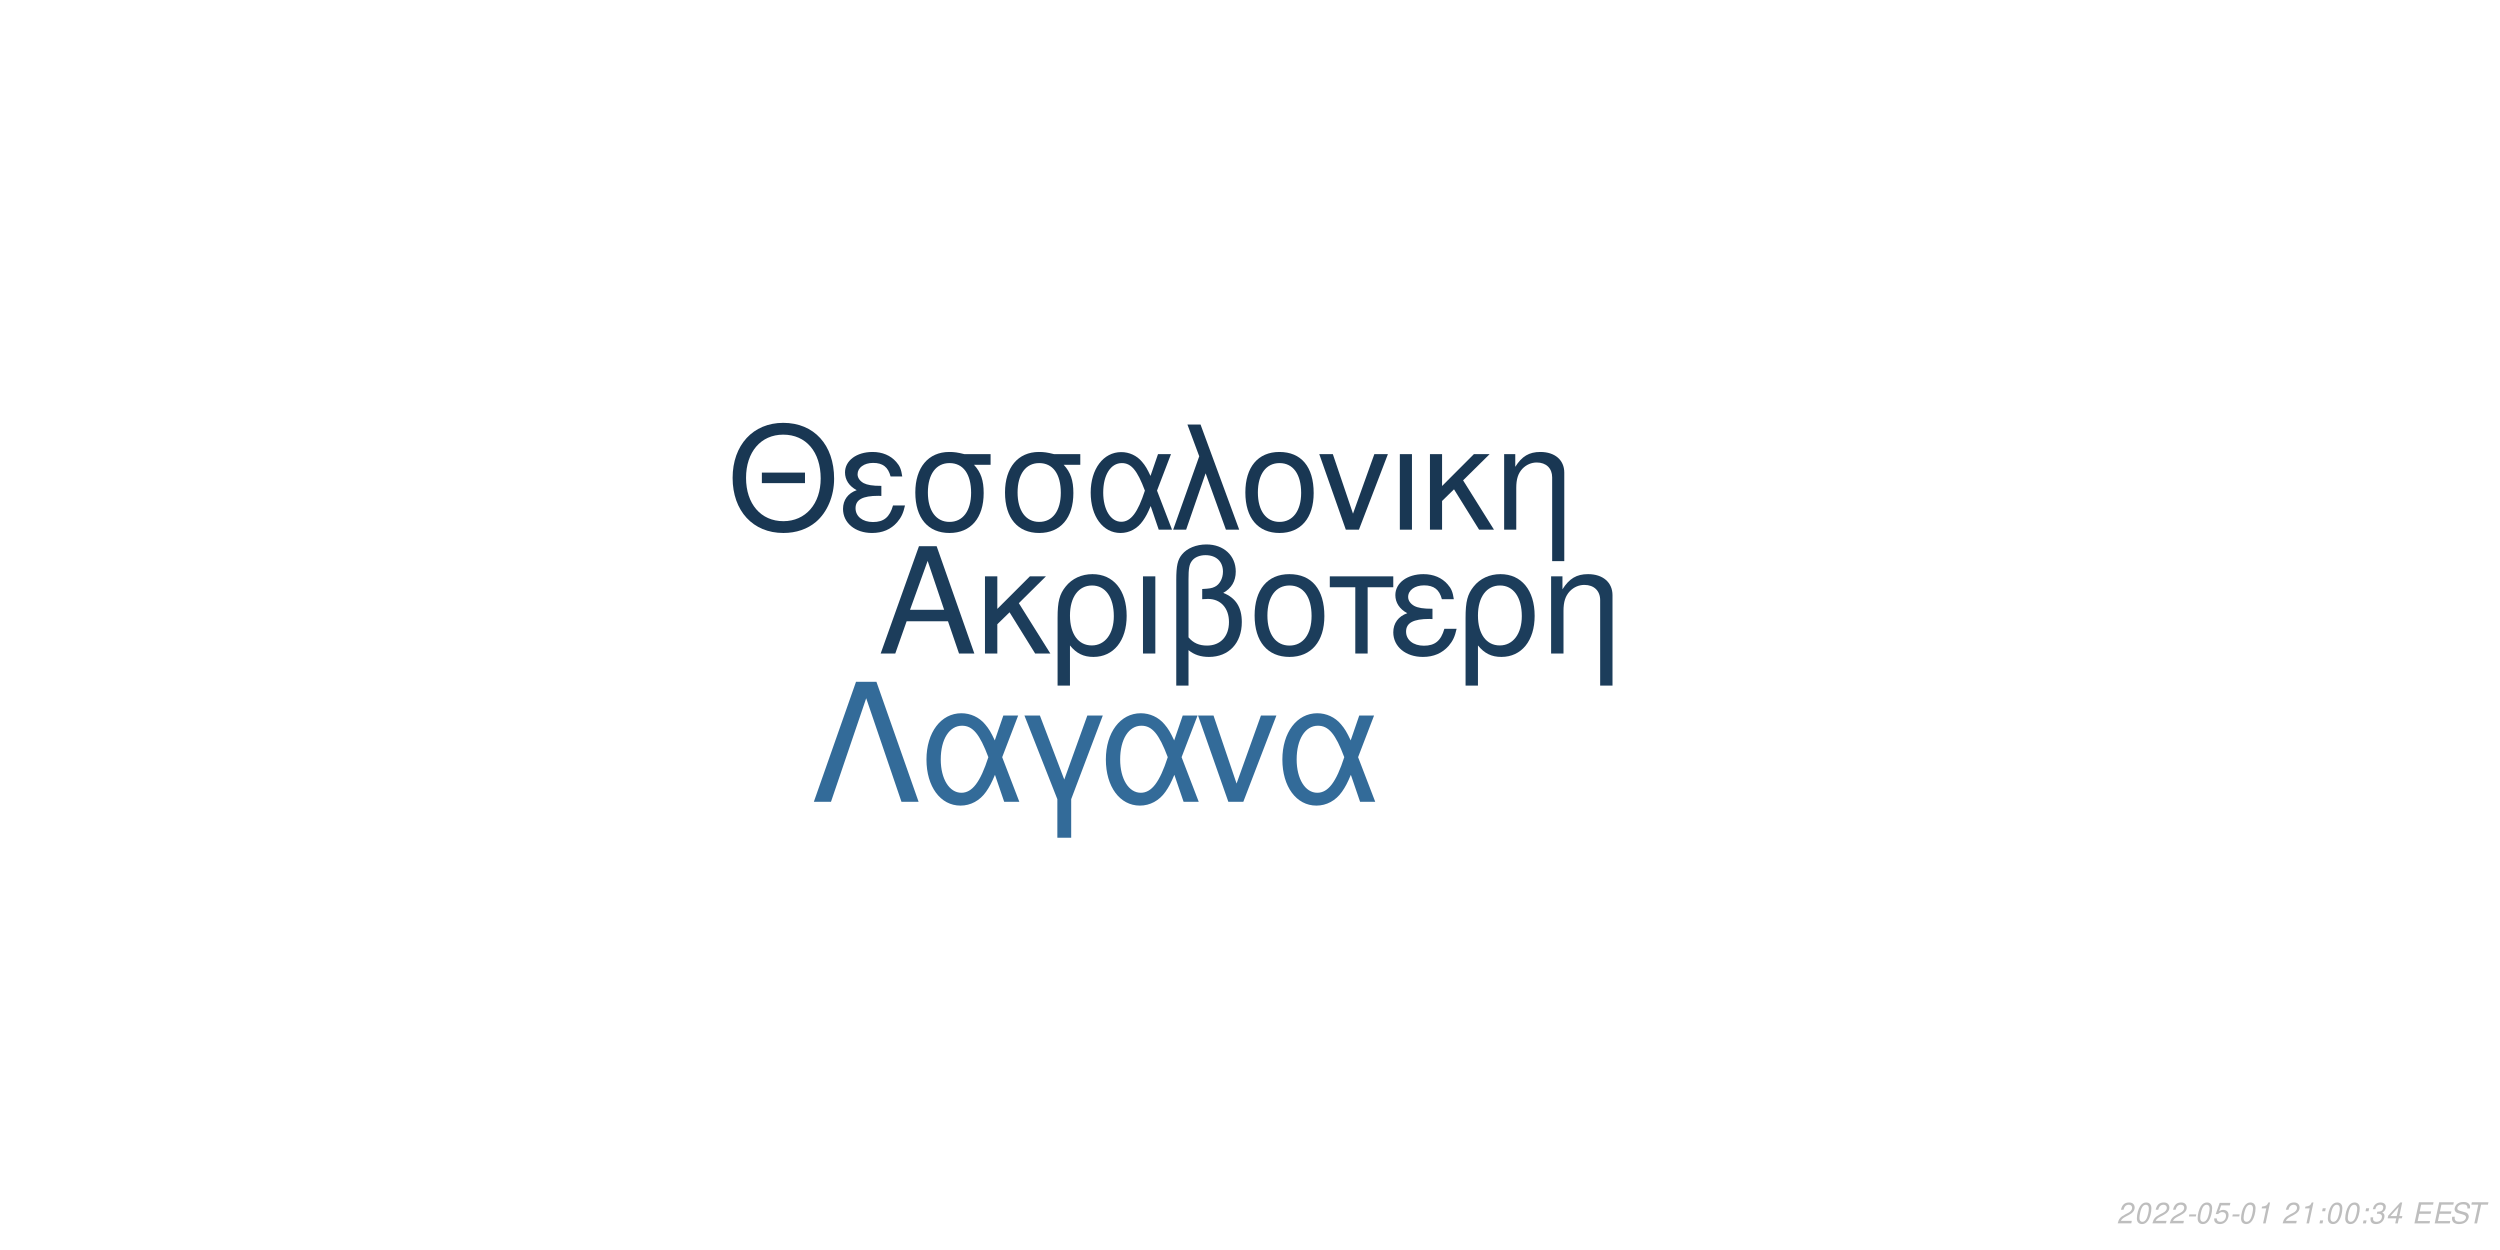
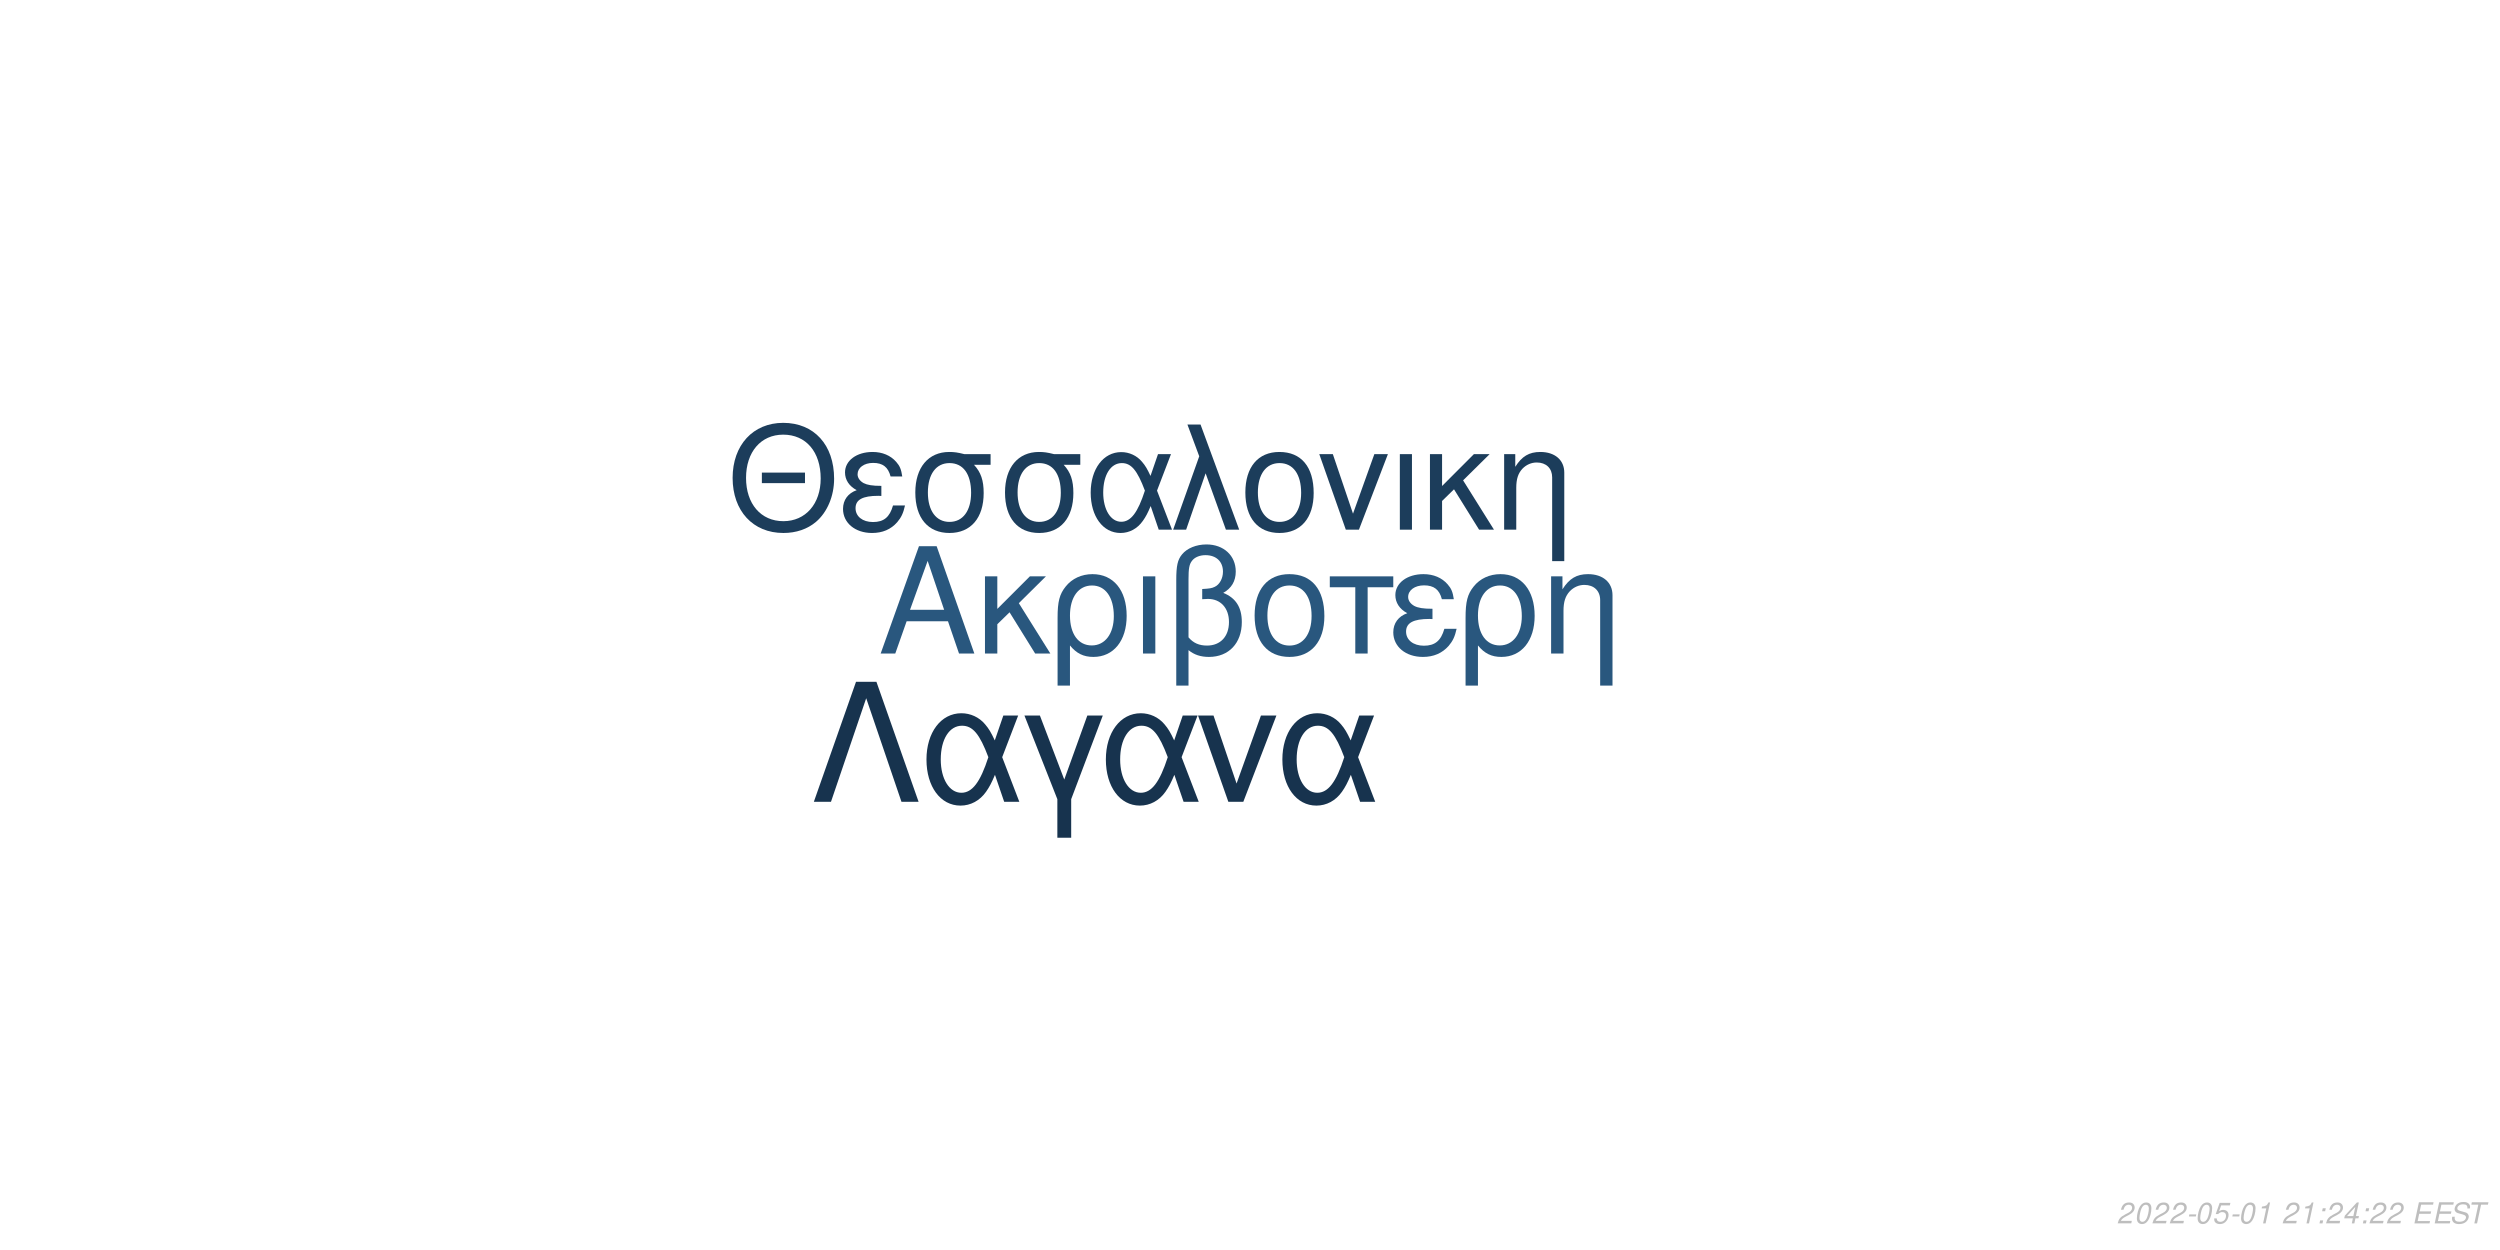
<svg xmlns="http://www.w3.org/2000/svg" xmlns:xlink="http://www.w3.org/1999/xlink" width="864pt" height="432pt" viewBox="0 0 864 432" version="1.1">
  <defs>
    <g>
      <symbol overflow="visible" id="glyph0-0">
        <path style="stroke:none;" d="" />
      </symbol>
      <symbol overflow="visible" id="glyph0-1">
        <path style="stroke:none;" d="M 24.125 -11.141 L 27.938 0 L 33.234 0 L 20.203 -37.094 L 14.094 -37.094 L 0.859 0 L 5.906 0 L 9.828 -11.141 Z M 22.797 -15.109 L 11 -15.109 L 17.094 -32.016 Z M 22.797 -15.109 " />
      </symbol>
      <symbol overflow="visible" id="glyph0-2">
        <path style="stroke:none;" d="M 7.172 -15.422 L 7.172 -26.672 L 2.906 -26.672 L 2.906 0 L 7.172 0 L 7.172 -10.125 L 11.406 -14.25 L 20.25 0 L 25.5 0 L 14.609 -17.406 L 23.969 -26.672 L 18.422 -26.672 Z M 7.172 -15.422 " />
      </symbol>
      <symbol overflow="visible" id="glyph0-3">
        <path style="stroke:none;" d="M 3 11.094 L 7.281 11.094 L 7.281 -2.797 C 9.516 -0.047 11.953 1.172 15.375 1.172 C 22.344 1.172 26.875 -4.422 26.875 -13.031 C 26.875 -21.891 22.297 -27.438 15.062 -27.438 C 11.297 -27.438 7.984 -25.906 5.797 -23.156 C 3.672 -20.516 3 -17.969 3 -12.359 Z M 14.906 -23.516 C 19.547 -23.516 22.438 -19.438 22.438 -12.922 C 22.438 -6.812 19.391 -2.797 14.812 -2.797 C 10.172 -2.797 7.281 -6.766 7.281 -13.125 C 7.281 -19.484 10.234 -23.516 14.906 -23.516 Z M 14.906 -23.516 " />
      </symbol>
      <symbol overflow="visible" id="glyph0-4">
        <path style="stroke:none;" d="M 3.516 0 L 7.781 0 L 7.781 -26.672 L 3.516 -26.672 Z M 3.516 0 " />
      </symbol>
      <symbol overflow="visible" id="glyph0-5">
        <path style="stroke:none;" d="M 4.016 11.094 L 8.25 11.094 L 8.25 -1.172 C 10.172 0.406 12.422 1.172 15.312 1.172 C 22.188 1.172 26.672 -3.609 26.672 -10.891 C 26.672 -15.984 24.578 -19.234 20.25 -20.969 C 23.109 -22.547 24.578 -25.031 24.578 -28.344 C 24.578 -33.844 20.406 -37.703 14.453 -37.703 C 10.938 -37.703 7.734 -36.391 6 -34.25 C 4.484 -32.422 4.016 -30.328 4.016 -25.391 Z M 8.25 -25.656 C 8.25 -29.359 8.5 -30.844 9.469 -32.062 C 10.375 -33.281 12.156 -34 14.094 -34 C 17.812 -34 20.156 -31.812 20.156 -28.297 C 20.156 -25.953 18.984 -23.812 17.297 -23.047 C 16.281 -22.547 15.469 -22.438 12.984 -22.297 L 12.984 -18.781 C 13.734 -18.828 14.344 -18.875 14.969 -18.875 C 19.344 -18.875 22.234 -15.719 22.234 -10.891 C 22.234 -5.906 19.281 -2.75 14.656 -2.75 C 11.953 -2.75 9.922 -3.609 8.25 -5.594 Z M 8.25 -25.656 " />
      </symbol>
      <symbol overflow="visible" id="glyph0-6">
        <path style="stroke:none;" d="M 14.094 -27.438 C 6.562 -27.438 2.094 -22.094 2.094 -13.125 C 2.094 -4.125 6.562 1.172 14.141 1.172 C 21.672 1.172 26.203 -4.172 26.203 -12.922 C 26.203 -22.188 21.828 -27.438 14.094 -27.438 Z M 14.141 -23.516 C 18.938 -23.516 21.781 -19.594 21.781 -12.984 C 21.781 -6.672 18.828 -2.75 14.141 -2.75 C 9.422 -2.75 6.516 -6.672 6.516 -13.125 C 6.516 -19.594 9.422 -23.516 14.141 -23.516 Z M 14.141 -23.516 " />
      </symbol>
      <symbol overflow="visible" id="glyph0-7">
        <path style="stroke:none;" d="M 7.891 0 L 12.156 0 L 12.156 -22.906 L 21.016 -22.906 L 21.016 -26.672 L -0.922 -26.672 L -0.922 -22.906 L 7.891 -22.906 Z M 7.891 0 " />
      </symbol>
      <symbol overflow="visible" id="glyph0-8">
        <path style="stroke:none;" d="M 14.562 -15.469 C 11.344 -15.469 9.562 -15.781 8.297 -16.438 C 6.922 -17.203 6.156 -18.328 6.156 -19.547 C 6.156 -21.891 8.453 -23.562 11.656 -23.562 C 15.062 -23.562 16.953 -22.094 17.812 -18.781 L 21.938 -18.781 C 21.578 -21.266 21.062 -22.5 19.797 -23.922 C 17.812 -26.203 14.906 -27.438 11.453 -27.438 C 5.797 -27.438 1.734 -24.375 1.734 -20.203 C 1.734 -17.609 3.156 -15.375 5.859 -13.938 C 2.797 -12.875 1.016 -10.484 1.016 -7.328 C 1.016 -2.391 5.297 1.172 11.25 1.172 C 14.969 1.172 17.906 -0.109 20.156 -2.641 C 21.578 -4.328 22.297 -5.797 22.906 -8.547 L 18.672 -8.547 C 17.5 -4.422 15.422 -2.703 11.609 -2.703 C 7.938 -2.703 5.438 -4.688 5.438 -7.578 C 5.438 -10.578 7.938 -11.953 13.484 -11.953 C 13.641 -11.953 14.094 -11.953 14.562 -11.906 Z M 14.562 -15.469 " />
      </symbol>
      <symbol overflow="visible" id="glyph0-9">
        <path style="stroke:none;" d="M 3.562 -26.672 L 3.562 0 L 7.844 0 L 7.844 -14.703 C 7.844 -17.906 8.5 -19.891 10.031 -21.531 C 11.406 -22.953 13.188 -23.719 15.062 -23.719 C 18.375 -23.719 20.516 -21.672 20.516 -18.469 L 20.516 11.094 L 24.781 11.094 L 24.781 -20.156 C 24.781 -24.578 21.469 -27.438 16.328 -27.438 C 12.359 -27.438 9.828 -25.906 7.484 -22.188 L 7.484 -26.672 Z M 3.562 -26.672 " />
      </symbol>
      <symbol overflow="visible" id="glyph1-0">
        <path style="stroke:none;" d="" />
      </symbol>
      <symbol overflow="visible" id="glyph1-1">
        <path style="stroke:none;" d="M 26.859 -19.734 L 11.953 -19.734 L 11.953 -16.094 L 26.859 -16.094 Z M 19.328 -36.922 C 8.922 -36.922 1.844 -29.25 1.844 -17.891 C 1.844 -6.484 8.875 1.141 19.391 1.141 C 23.812 1.141 27.703 -0.203 30.641 -2.688 C 34.578 -6.031 36.922 -11.656 36.922 -17.594 C 36.922 -29.297 30 -36.922 19.328 -36.922 Z M 19.328 -32.844 C 27.203 -32.844 32.281 -26.906 32.281 -17.688 C 32.281 -8.922 27.062 -2.938 19.391 -2.938 C 11.609 -2.938 6.484 -8.922 6.484 -17.891 C 6.484 -26.859 11.609 -32.844 19.328 -32.844 Z M 19.328 -32.844 " />
      </symbol>
      <symbol overflow="visible" id="glyph1-2">
        <path style="stroke:none;" d="M 14.25 -15.141 C 11.109 -15.141 9.375 -15.453 8.125 -16.094 C 6.781 -16.844 6.031 -17.938 6.031 -19.141 C 6.031 -21.422 8.266 -23.078 11.406 -23.078 C 14.75 -23.078 16.594 -21.625 17.438 -18.391 L 21.469 -18.391 C 21.125 -20.828 20.625 -22.031 19.391 -23.422 C 17.438 -25.656 14.594 -26.859 11.219 -26.859 C 5.688 -26.859 1.688 -23.875 1.688 -19.781 C 1.688 -17.234 3.094 -15.047 5.734 -13.656 C 2.734 -12.609 1 -10.266 1 -7.172 C 1 -2.344 5.188 1.141 11.016 1.141 C 14.656 1.141 17.547 -0.094 19.734 -2.594 C 21.125 -4.234 21.828 -5.688 22.422 -8.375 L 18.281 -8.375 C 17.141 -4.328 15.094 -2.641 11.359 -2.641 C 7.766 -2.641 5.328 -4.578 5.328 -7.422 C 5.328 -10.359 7.766 -11.703 13.203 -11.703 C 13.359 -11.703 13.797 -11.703 14.25 -11.656 Z M 14.25 -15.141 " />
      </symbol>
      <symbol overflow="visible" id="glyph1-3">
        <path style="stroke:none;" d="M 29 -26.109 L 19.938 -26.109 C 17.594 -26.703 16.438 -26.859 14.703 -26.859 C 7.469 -26.859 2.984 -21.469 2.984 -12.859 C 2.984 -4.031 7.375 1.141 14.797 1.141 C 22.172 1.141 26.609 -4.078 26.609 -12.656 C 26.609 -17.047 25.656 -19.828 23.266 -22.422 L 29 -22.422 Z M 14.797 -23.016 C 19.531 -23.016 22.266 -19.234 22.266 -12.75 C 22.266 -6.531 19.438 -2.688 14.797 -2.688 C 10.172 -2.688 7.328 -6.531 7.328 -12.859 C 7.328 -19.188 10.172 -23.016 14.797 -23.016 Z M 14.797 -23.016 " />
      </symbol>
      <symbol overflow="visible" id="glyph1-4">
        <path style="stroke:none;" d="M 29.344 -26.109 L 24.859 -26.109 L 22.266 -18.578 C 21.125 -21.031 20.484 -22.125 19.328 -23.469 C 17.547 -25.609 14.906 -26.812 12.156 -26.812 C 5.984 -26.812 1.594 -20.984 1.594 -12.812 C 1.594 -4.578 5.828 1.141 11.906 1.141 C 14.953 1.141 17.734 -0.344 19.625 -3.047 C 20.672 -4.531 21.281 -5.688 22.328 -8.172 L 25.109 0 L 29.703 0 L 24.516 -13.5 Z M 20.328 -13.5 C 17.891 -5.922 15.453 -2.734 12.156 -2.734 C 8.516 -2.734 5.922 -6.922 5.922 -12.812 C 5.922 -18.938 8.516 -23.016 12.359 -23.016 C 15.594 -23.016 17.688 -20.531 20.328 -13.5 Z M 20.328 -13.5 " />
      </symbol>
      <symbol overflow="visible" id="glyph1-5">
        <path style="stroke:none;" d="M 1.094 0 L 5.578 0 L 12.312 -19.484 L 19.328 0 L 23.922 0 L 10.562 -36.328 L 6.031 -36.328 L 10.109 -25.359 Z M 1.094 0 " />
      </symbol>
      <symbol overflow="visible" id="glyph1-6">
        <path style="stroke:none;" d="M 13.797 -26.859 C 6.422 -26.859 2.047 -21.625 2.047 -12.859 C 2.047 -4.031 6.422 1.141 13.859 1.141 C 21.234 1.141 25.656 -4.078 25.656 -12.656 C 25.656 -21.719 21.375 -26.859 13.797 -26.859 Z M 13.859 -23.016 C 18.531 -23.016 21.328 -19.188 21.328 -12.703 C 21.328 -6.531 18.438 -2.688 13.859 -2.688 C 9.219 -2.688 6.375 -6.531 6.375 -12.859 C 6.375 -19.188 9.219 -23.016 13.859 -23.016 Z M 13.859 -23.016 " />
      </symbol>
      <symbol overflow="visible" id="glyph1-7">
        <path style="stroke:none;" d="M 14.297 0 L 24.312 -26.109 L 19.625 -26.109 L 12.25 -5.531 L 5.281 -26.109 L 0.594 -26.109 L 9.766 0 Z M 14.297 0 " />
      </symbol>
      <symbol overflow="visible" id="glyph1-8">
        <path style="stroke:none;" d="M 3.438 0 L 7.625 0 L 7.625 -26.109 L 3.438 -26.109 Z M 3.438 0 " />
      </symbol>
      <symbol overflow="visible" id="glyph1-9">
        <path style="stroke:none;" d="M 7.031 -15.094 L 7.031 -26.109 L 2.844 -26.109 L 2.844 0 L 7.031 0 L 7.031 -9.922 L 11.156 -13.953 L 19.828 0 L 24.969 0 L 14.297 -17.047 L 23.469 -26.109 L 18.031 -26.109 Z M 7.031 -15.094 " />
      </symbol>
      <symbol overflow="visible" id="glyph1-10">
        <path style="stroke:none;" d="M 3.484 -26.109 L 3.484 0 L 7.672 0 L 7.672 -14.406 C 7.672 -17.547 8.328 -19.484 9.812 -21.078 C 11.156 -22.469 12.906 -23.219 14.75 -23.219 C 17.984 -23.219 20.078 -21.234 20.078 -18.094 L 20.078 10.859 L 24.266 10.859 L 24.266 -19.734 C 24.266 -24.062 21.031 -26.859 16 -26.859 C 12.109 -26.859 9.609 -25.359 7.328 -21.719 L 7.328 -26.109 Z M 3.484 -26.109 " />
      </symbol>
      <symbol overflow="visible" id="glyph2-0">
        <path style="stroke:none;" d="" />
      </symbol>
      <symbol overflow="visible" id="glyph2-1">
        <path style="stroke:none;" d="M 22.531 -41.484 L 15.484 -41.484 L 0.906 0 L 6.828 0 L 19 -35.797 L 31.188 0 L 37.109 0 Z M 22.531 -41.484 " />
      </symbol>
      <symbol overflow="visible" id="glyph2-2">
        <path style="stroke:none;" d="M 33.516 -29.812 L 28.391 -29.812 L 25.438 -21.219 C 24.125 -24.016 23.391 -25.266 22.078 -26.797 C 20.031 -29.25 17.016 -30.609 13.891 -30.609 C 6.828 -30.609 1.828 -23.953 1.828 -14.625 C 1.828 -5.234 6.656 1.312 13.594 1.312 C 17.078 1.312 20.266 -0.391 22.422 -3.469 C 23.609 -5.172 24.297 -6.484 25.5 -9.328 L 28.688 0 L 33.922 0 L 28 -15.422 Z M 23.219 -15.422 C 20.422 -6.766 17.641 -3.125 13.891 -3.125 C 9.734 -3.125 6.766 -7.906 6.766 -14.625 C 6.766 -21.625 9.734 -26.297 14.109 -26.297 C 17.812 -26.297 20.203 -23.453 23.219 -15.422 Z M 23.219 -15.422 " />
      </symbol>
      <symbol overflow="visible" id="glyph2-3">
        <path style="stroke:none;" d="M 12.062 12.406 L 16.844 12.406 L 16.844 -0.906 L 27.766 -29.812 L 22.422 -29.812 L 14.453 -7.688 L 6.031 -29.812 L 0.688 -29.812 L 12.062 -0.906 Z M 12.062 12.406 " />
      </symbol>
      <symbol overflow="visible" id="glyph2-4">
        <path style="stroke:none;" d="M 16.328 0 L 27.766 -29.812 L 22.422 -29.812 L 14 -6.312 L 6.031 -29.812 L 0.688 -29.812 L 11.156 0 Z M 16.328 0 " />
      </symbol>
      <symbol overflow="visible" id="glyph3-0">
        <path style="stroke:none;" d="" />
      </symbol>
      <symbol overflow="visible" id="glyph3-1">
        <path style="stroke:none;" d="M 5.234 -0.875 L 1.469 -0.875 C 1.641 -1.375 2.203 -1.891 3.109 -2.344 L 4.234 -2.938 C 5.562 -3.625 6.219 -4.469 6.219 -5.484 C 6.219 -5.938 6.062 -6.359 5.797 -6.656 C 5.469 -7.047 4.984 -7.234 4.312 -7.234 C 2.766 -7.234 1.891 -6.453 1.484 -4.734 L 2.375 -4.734 C 2.484 -5.188 2.609 -5.484 2.797 -5.75 C 3.094 -6.203 3.609 -6.453 4.188 -6.453 C 4.891 -6.453 5.344 -6.031 5.344 -5.375 C 5.344 -4.703 4.859 -4.094 4.016 -3.656 L 2.984 -3.125 C 1.234 -2.188 0.797 -1.656 0.344 -0.016 L 5.047 -0.016 Z M 5.234 -0.875 " />
      </symbol>
      <symbol overflow="visible" id="glyph3-2">
        <path style="stroke:none;" d="M 4.203 -7.234 C 3.375 -7.234 2.688 -6.812 2.125 -5.984 C 1.484 -5.047 0.984 -3.188 0.984 -1.734 C 0.984 -1.109 1.172 -0.562 1.484 -0.266 C 1.797 0.047 2.281 0.234 2.766 0.234 C 3.625 0.234 4.281 -0.156 4.859 -1.016 C 5.516 -1.953 6 -3.797 6 -5.266 C 6 -6.5 5.328 -7.234 4.203 -7.234 Z M 4.094 -6.453 C 4.734 -6.453 5.125 -5.984 5.125 -5.156 C 5.125 -4.203 4.781 -2.625 4.406 -1.812 C 3.984 -0.938 3.516 -0.547 2.875 -0.547 C 2.25 -0.547 1.875 -1.031 1.875 -1.828 C 1.875 -2.797 2.203 -4.344 2.594 -5.203 C 2.984 -6.047 3.453 -6.453 4.094 -6.453 Z M 4.094 -6.453 " />
      </symbol>
      <symbol overflow="visible" id="glyph3-3">
        <path style="stroke:none;" d="M 3.516 -3.125 L 1.125 -3.125 L 0.969 -2.406 L 3.359 -2.406 Z M 3.516 -3.125 " />
      </symbol>
      <symbol overflow="visible" id="glyph3-4">
        <path style="stroke:none;" d="M 6.297 -7.094 L 2.594 -7.094 L 1.234 -3.234 L 2.047 -3.234 C 2.656 -3.766 2.938 -3.906 3.531 -3.906 C 4.328 -3.906 4.797 -3.453 4.797 -2.688 C 4.797 -1.438 3.969 -0.547 2.828 -0.547 C 2.031 -0.547 1.609 -0.938 1.578 -1.734 L 0.703 -1.734 L 0.703 -1.516 C 0.703 -0.938 0.844 -0.547 1.188 -0.266 C 1.562 0.062 2.078 0.234 2.703 0.234 C 3.656 0.234 4.391 -0.156 4.984 -0.922 C 5.422 -1.5 5.672 -2.234 5.672 -2.953 C 5.672 -4 4.938 -4.672 3.812 -4.672 C 3.328 -4.672 2.906 -4.547 2.406 -4.234 L 3.109 -6.219 L 6.109 -6.219 Z M 6.297 -7.094 " />
      </symbol>
      <symbol overflow="visible" id="glyph3-5">
        <path style="stroke:none;" d="M 3.703 -5.188 L 2.594 0 L 3.469 0 L 5.016 -7.234 L 4.438 -7.234 C 3.906 -6.156 3.688 -6.016 2.234 -5.812 L 2.109 -5.188 Z M 3.703 -5.188 " />
      </symbol>
      <symbol overflow="visible" id="glyph3-6">
        <path style="stroke:none;" d="" />
      </symbol>
      <symbol overflow="visible" id="glyph3-7">
        <path style="stroke:none;" d="M 2.359 -1.031 L 1.312 -1.031 L 1.094 0 L 2.141 0 Z M 3.266 -5.234 L 2.219 -5.234 L 2 -4.203 L 3.047 -4.203 Z M 3.266 -5.234 " />
      </symbol>
      <symbol overflow="visible" id="glyph3-8">
-         <path style="stroke:none;" d="M 2.922 -3.312 C 3.125 -3.344 3.234 -3.344 3.375 -3.344 C 4.203 -3.344 4.688 -3 4.688 -2.406 C 4.688 -1.312 3.906 -0.547 2.781 -0.547 C 2.047 -0.547 1.594 -0.938 1.594 -1.562 C 1.594 -1.719 1.609 -1.844 1.656 -2.094 L 0.766 -2.094 C 0.734 -1.797 0.719 -1.641 0.719 -1.469 C 0.719 -0.375 1.406 0.234 2.641 0.234 C 3.547 0.234 4.297 -0.078 4.812 -0.656 C 5.266 -1.156 5.562 -1.875 5.562 -2.547 C 5.562 -3.125 5.344 -3.453 4.797 -3.734 C 5.641 -4.234 6.016 -4.844 6.016 -5.734 C 6.016 -6.656 5.312 -7.234 4.203 -7.234 C 3.375 -7.234 2.672 -6.938 2.188 -6.375 C 1.891 -6.031 1.703 -5.641 1.516 -4.906 L 2.391 -4.906 C 2.5 -5.359 2.594 -5.594 2.734 -5.812 C 3.047 -6.234 3.516 -6.453 4.078 -6.453 C 4.734 -6.453 5.141 -6.125 5.141 -5.578 C 5.141 -5.188 5.016 -4.797 4.797 -4.547 C 4.516 -4.234 4 -4.062 3.266 -4.062 L 3.078 -4.062 Z M 2.922 -3.312 " />
+         <path style="stroke:none;" d="M 3.625 -1.75 L 3.266 0 L 4.141 0 L 4.516 -1.75 L 5.562 -1.75 L 5.734 -2.531 L 4.688 -2.531 L 5.688 -7.234 L 5.016 -7.234 L 0.844 -2.672 L 0.641 -1.75 Z M 3.797 -2.531 L 1.594 -2.531 L 4.469 -5.703 Z M 3.797 -2.531 " />
      </symbol>
      <symbol overflow="visible" id="glyph3-9">
-         <path style="stroke:none;" d="M 3.625 -1.75 L 3.266 0 L 4.141 0 L 4.516 -1.75 L 5.562 -1.75 L 5.734 -2.531 L 4.688 -2.531 L 5.688 -7.234 L 5.016 -7.234 L 0.844 -2.672 L 0.641 -1.75 Z M 3.797 -2.531 L 1.594 -2.531 L 4.469 -5.703 Z M 3.797 -2.531 " />
+         <path style="stroke:none;" d="M 2.547 -3.312 L 6.5 -3.312 L 6.688 -4.141 L 2.719 -4.141 L 3.219 -6.469 L 7.344 -6.469 L 7.516 -7.297 L 2.453 -7.297 L 0.906 0 L 6.125 0 L 6.297 -0.812 L 2.016 -0.812 Z M 2.547 -3.312 " />
      </symbol>
      <symbol overflow="visible" id="glyph3-10">
-         <path style="stroke:none;" d="M 2.547 -3.312 L 6.5 -3.312 L 6.688 -4.141 L 2.719 -4.141 L 3.219 -6.469 L 7.344 -6.469 L 7.516 -7.297 L 2.453 -7.297 L 0.906 0 L 6.125 0 L 6.297 -0.812 L 2.016 -0.812 Z M 2.547 -3.312 " />
+         <path style="stroke:none;" d="M 7.062 -5.156 C 7.125 -5.438 7.141 -5.562 7.141 -5.703 C 7.141 -6.156 6.938 -6.594 6.594 -6.891 C 6.188 -7.25 5.656 -7.406 4.875 -7.406 C 3.844 -7.406 3.047 -7.125 2.5 -6.562 C 2.094 -6.141 1.781 -5.438 1.781 -4.922 C 1.781 -4.297 2.219 -3.766 2.891 -3.562 L 4.594 -3.094 C 5.406 -2.859 5.734 -2.578 5.734 -2.094 C 5.734 -1.781 5.547 -1.406 5.266 -1.141 C 4.844 -0.766 4.266 -0.578 3.453 -0.578 C 2.328 -0.578 1.812 -0.984 1.812 -1.906 C 1.812 -2.047 1.812 -2.125 1.844 -2.312 L 0.984 -2.312 C 0.906 -2.062 0.891 -1.906 0.891 -1.688 C 0.891 -0.484 1.797 0.234 3.297 0.234 C 4.359 0.234 5.234 -0.062 5.812 -0.609 C 6.344 -1.078 6.688 -1.797 6.688 -2.375 C 6.688 -2.641 6.609 -2.906 6.453 -3.156 C 6.234 -3.5 5.938 -3.703 5.469 -3.828 L 3.75 -4.312 C 2.984 -4.547 2.734 -4.734 2.734 -5.188 C 2.734 -5.547 2.875 -5.844 3.188 -6.109 C 3.547 -6.438 4.031 -6.594 4.703 -6.594 C 5.266 -6.594 5.688 -6.484 5.906 -6.297 C 6.094 -6.125 6.219 -5.797 6.219 -5.516 C 6.219 -5.422 6.203 -5.344 6.188 -5.156 Z M 7.062 -5.156 " />
      </symbol>
      <symbol overflow="visible" id="glyph3-11">
-         <path style="stroke:none;" d="M 7.062 -5.156 C 7.125 -5.438 7.141 -5.562 7.141 -5.703 C 7.141 -6.156 6.938 -6.594 6.594 -6.891 C 6.188 -7.25 5.656 -7.406 4.875 -7.406 C 3.844 -7.406 3.047 -7.125 2.5 -6.562 C 2.094 -6.141 1.781 -5.438 1.781 -4.922 C 1.781 -4.297 2.219 -3.766 2.891 -3.562 L 4.594 -3.094 C 5.406 -2.859 5.734 -2.578 5.734 -2.094 C 5.734 -1.781 5.547 -1.406 5.266 -1.141 C 4.844 -0.766 4.266 -0.578 3.453 -0.578 C 2.328 -0.578 1.812 -0.984 1.812 -1.906 C 1.812 -2.047 1.812 -2.125 1.844 -2.312 L 0.984 -2.312 C 0.906 -2.062 0.891 -1.906 0.891 -1.688 C 0.891 -0.484 1.797 0.234 3.297 0.234 C 4.359 0.234 5.234 -0.062 5.812 -0.609 C 6.344 -1.078 6.688 -1.797 6.688 -2.375 C 6.688 -2.641 6.609 -2.906 6.453 -3.156 C 6.234 -3.5 5.938 -3.703 5.469 -3.828 L 3.75 -4.312 C 2.984 -4.547 2.734 -4.734 2.734 -5.188 C 2.734 -5.547 2.875 -5.844 3.188 -6.109 C 3.547 -6.438 4.031 -6.594 4.703 -6.594 C 5.266 -6.594 5.688 -6.484 5.906 -6.297 C 6.094 -6.125 6.219 -5.797 6.219 -5.516 C 6.219 -5.422 6.203 -5.344 6.188 -5.156 Z M 7.062 -5.156 " />
-       </symbol>
-       <symbol overflow="visible" id="glyph3-12">
        <path style="stroke:none;" d="M 4.938 -6.469 L 7.312 -6.469 L 7.484 -7.297 L 1.75 -7.297 L 1.578 -6.469 L 3.984 -6.469 L 2.609 0 L 3.547 0 Z M 4.938 -6.469 " />
      </symbol>
    </g>
  </defs>
  <g id="surface1">
    <rect x="0" y="0" width="864" height="432" style="fill:rgb(100%,100%,100%);fill-opacity:1;stroke:none;" />
-     <g style="fill:rgb(10.98%,23.922%,35.686%);fill-opacity:1;">
+     <g style="fill:rgb(16.078%,34.118%,49.412%);fill-opacity:1;">
      <use xlink:href="#glyph0-1" x="303.5" y="225.861" />
      <use xlink:href="#glyph0-2" x="337.5" y="225.861" />
      <use xlink:href="#glyph0-3" x="362.5" y="225.861" />
      <use xlink:href="#glyph0-4" x="391.5" y="225.861" />
      <use xlink:href="#glyph0-5" x="402.5" y="225.861" />
      <use xlink:href="#glyph0-6" x="431.5" y="225.861" />
      <use xlink:href="#glyph0-7" x="460.5" y="225.861" />
      <use xlink:href="#glyph0-8" x="480.5" y="225.861" />
      <use xlink:href="#glyph0-3" x="503.5" y="225.861" />
      <use xlink:href="#glyph0-9" x="532.5" y="225.861" />
    </g>
-     <g style="fill:rgb(9.804%,21.569%,32.549%);fill-opacity:1;">
+     <g style="fill:rgb(10.98%,23.922%,35.686%);fill-opacity:1;">
      <use xlink:href="#glyph1-1" x="251.348" y="183.058" />
      <use xlink:href="#glyph1-2" x="290.348" y="183.058" />
      <use xlink:href="#glyph1-3" x="313.348" y="183.058" />
      <use xlink:href="#glyph1-3" x="344.348" y="183.058" />
      <use xlink:href="#glyph1-4" x="375.348" y="183.058" />
      <use xlink:href="#glyph1-5" x="404.348" y="183.058" />
      <use xlink:href="#glyph1-6" x="428.348" y="183.058" />
      <use xlink:href="#glyph1-7" x="455.348" y="183.058" />
      <use xlink:href="#glyph1-8" x="480.348" y="183.058" />
      <use xlink:href="#glyph1-9" x="491.348" y="183.058" />
      <use xlink:href="#glyph1-10" x="516.348" y="183.058" />
    </g>
-     <g style="fill:rgb(20%,41.961%,60%);fill-opacity:1;">
+     <g style="fill:rgb(9.02%,20%,30.588%);fill-opacity:1;">
      <use xlink:href="#glyph2-1" x="280.359" y="277.105" />
      <use xlink:href="#glyph2-2" x="318.359" y="277.105" />
      <use xlink:href="#glyph2-3" x="353.359" y="277.105" />
      <use xlink:href="#glyph2-2" x="380.359" y="277.105" />
      <use xlink:href="#glyph2-4" x="413.359" y="277.105" />
      <use xlink:href="#glyph2-2" x="441.359" y="277.105" />
    </g>
    <g style="fill:rgb(74.51%,74.51%,74.51%);fill-opacity:1;">
      <use xlink:href="#glyph3-1" x="731.52" y="422.81" />
      <use xlink:href="#glyph3-2" x="737.52" y="422.81" />
      <use xlink:href="#glyph3-1" x="743.52" y="422.81" />
      <use xlink:href="#glyph3-1" x="749.52" y="422.81" />
      <use xlink:href="#glyph3-3" x="755.52" y="422.81" />
      <use xlink:href="#glyph3-2" x="758.52" y="422.81" />
      <use xlink:href="#glyph3-4" x="764.52" y="422.81" />
      <use xlink:href="#glyph3-3" x="770.52" y="422.81" />
      <use xlink:href="#glyph3-2" x="773.52" y="422.81" />
      <use xlink:href="#glyph3-5" x="779.52" y="422.81" />
      <use xlink:href="#glyph3-6" x="785.52" y="422.81" />
      <use xlink:href="#glyph3-1" x="788.52" y="422.81" />
      <use xlink:href="#glyph3-5" x="794.52" y="422.81" />
      <use xlink:href="#glyph3-7" x="800.52" y="422.81" />
-       <use xlink:href="#glyph3-2" x="803.52" y="422.81" />
-       <use xlink:href="#glyph3-2" x="809.52" y="422.81" />
+       <use xlink:href="#glyph3-1" x="803.52" y="422.81" />
+       <use xlink:href="#glyph3-8" x="809.52" y="422.81" />
      <use xlink:href="#glyph3-7" x="815.52" y="422.81" />
-       <use xlink:href="#glyph3-8" x="818.52" y="422.81" />
-       <use xlink:href="#glyph3-9" x="824.52" y="422.81" />
+       <use xlink:href="#glyph3-1" x="818.52" y="422.81" />
+       <use xlink:href="#glyph3-1" x="824.52" y="422.81" />
      <use xlink:href="#glyph3-6" x="830.52" y="422.81" />
-       <use xlink:href="#glyph3-10" x="833.52" y="422.81" />
-       <use xlink:href="#glyph3-10" x="840.52" y="422.81" />
-       <use xlink:href="#glyph3-11" x="846.52" y="422.81" />
-       <use xlink:href="#glyph3-12" x="852.52" y="422.81" />
+       <use xlink:href="#glyph3-9" x="833.52" y="422.81" />
+       <use xlink:href="#glyph3-9" x="840.52" y="422.81" />
+       <use xlink:href="#glyph3-10" x="846.52" y="422.81" />
+       <use xlink:href="#glyph3-11" x="852.52" y="422.81" />
    </g>
  </g>
</svg>
